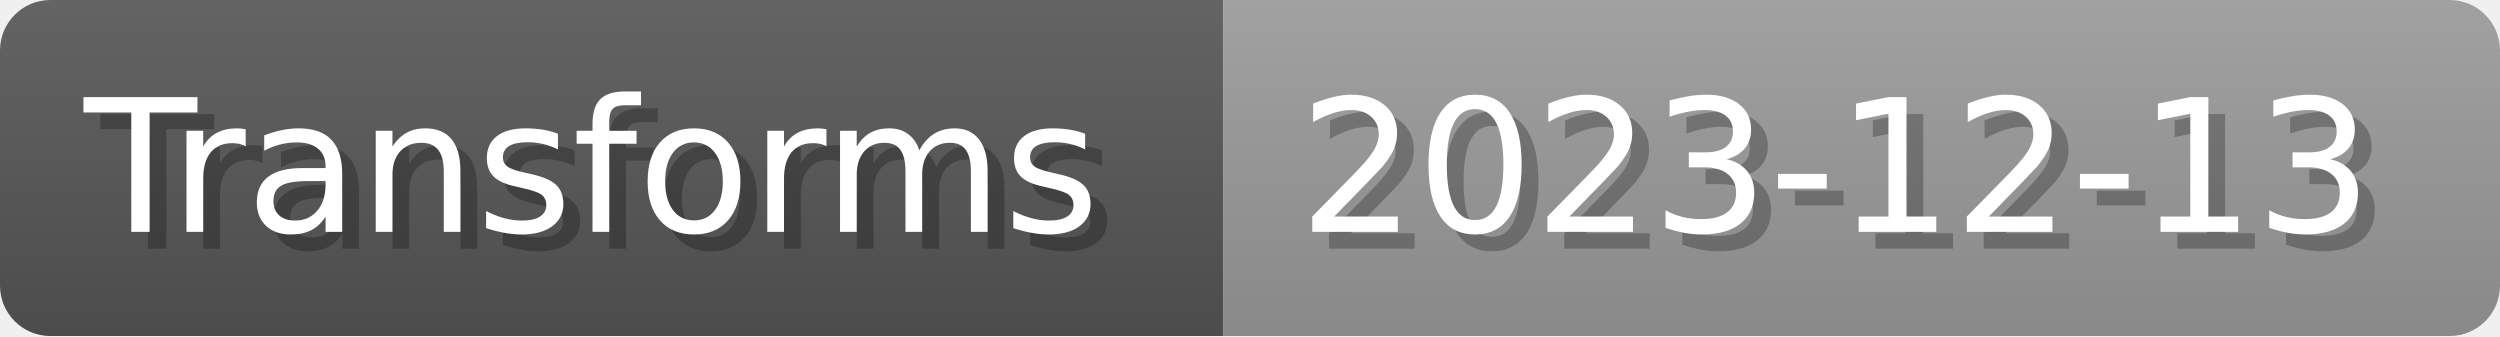
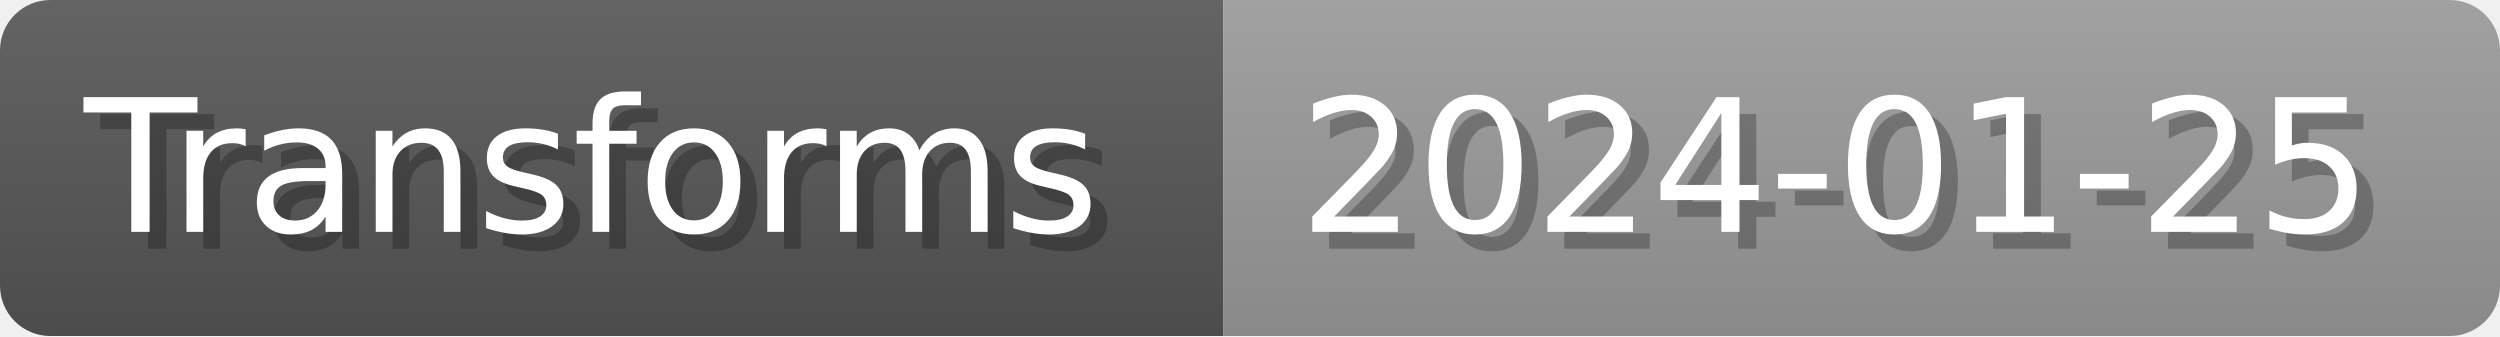
- <svg xmlns="http://www.w3.org/2000/svg" width="148.8" height="20" viewBox="0 0 1488 200" role="img" aria-label="Transforms: 2023-12-13">
+ <svg xmlns="http://www.w3.org/2000/svg" width="148.8" height="20" viewBox="0 0 1488 200" role="img" aria-label="Transforms: 2024-01-25">
  <linearGradient id="a" x2="0" y2="100%">
    <stop offset="0" stop-opacity=".1" stop-color="#EEE" />
    <stop offset="1" stop-opacity=".1" />
  </linearGradient>
  <mask id="m">
    <rect width="1488" height="200" rx="30" fill="#FFF" />
  </mask>
  <g mask="url(#m)">
    <rect width="728" height="200" fill="#555" />
    <rect width="760" height="200" fill="#999" x="728" />
    <rect width="1488" height="200" fill="url(#a)" />
  </g>
  <g aria-hidden="true" fill="#fff" text-anchor="start" font-family="Verdana,DejaVu Sans,sans-serif" font-size="110">
    <text x="60" y="148" textLength="628" fill="#000" opacity="0.25">Transforms</text>
    <text x="50" y="138" textLength="628">Transforms</text>
-     <text x="783" y="148" textLength="660" fill="#000" opacity="0.25">2023-12-13</text>
-     <text x="773" y="138" textLength="660">2023-12-13</text>
+     <text x="783" y="148" textLength="660" fill="#000" opacity="0.25">2024-01-25</text>
+     <text x="773" y="138" textLength="660">2024-01-25</text>
  </g>
</svg>
